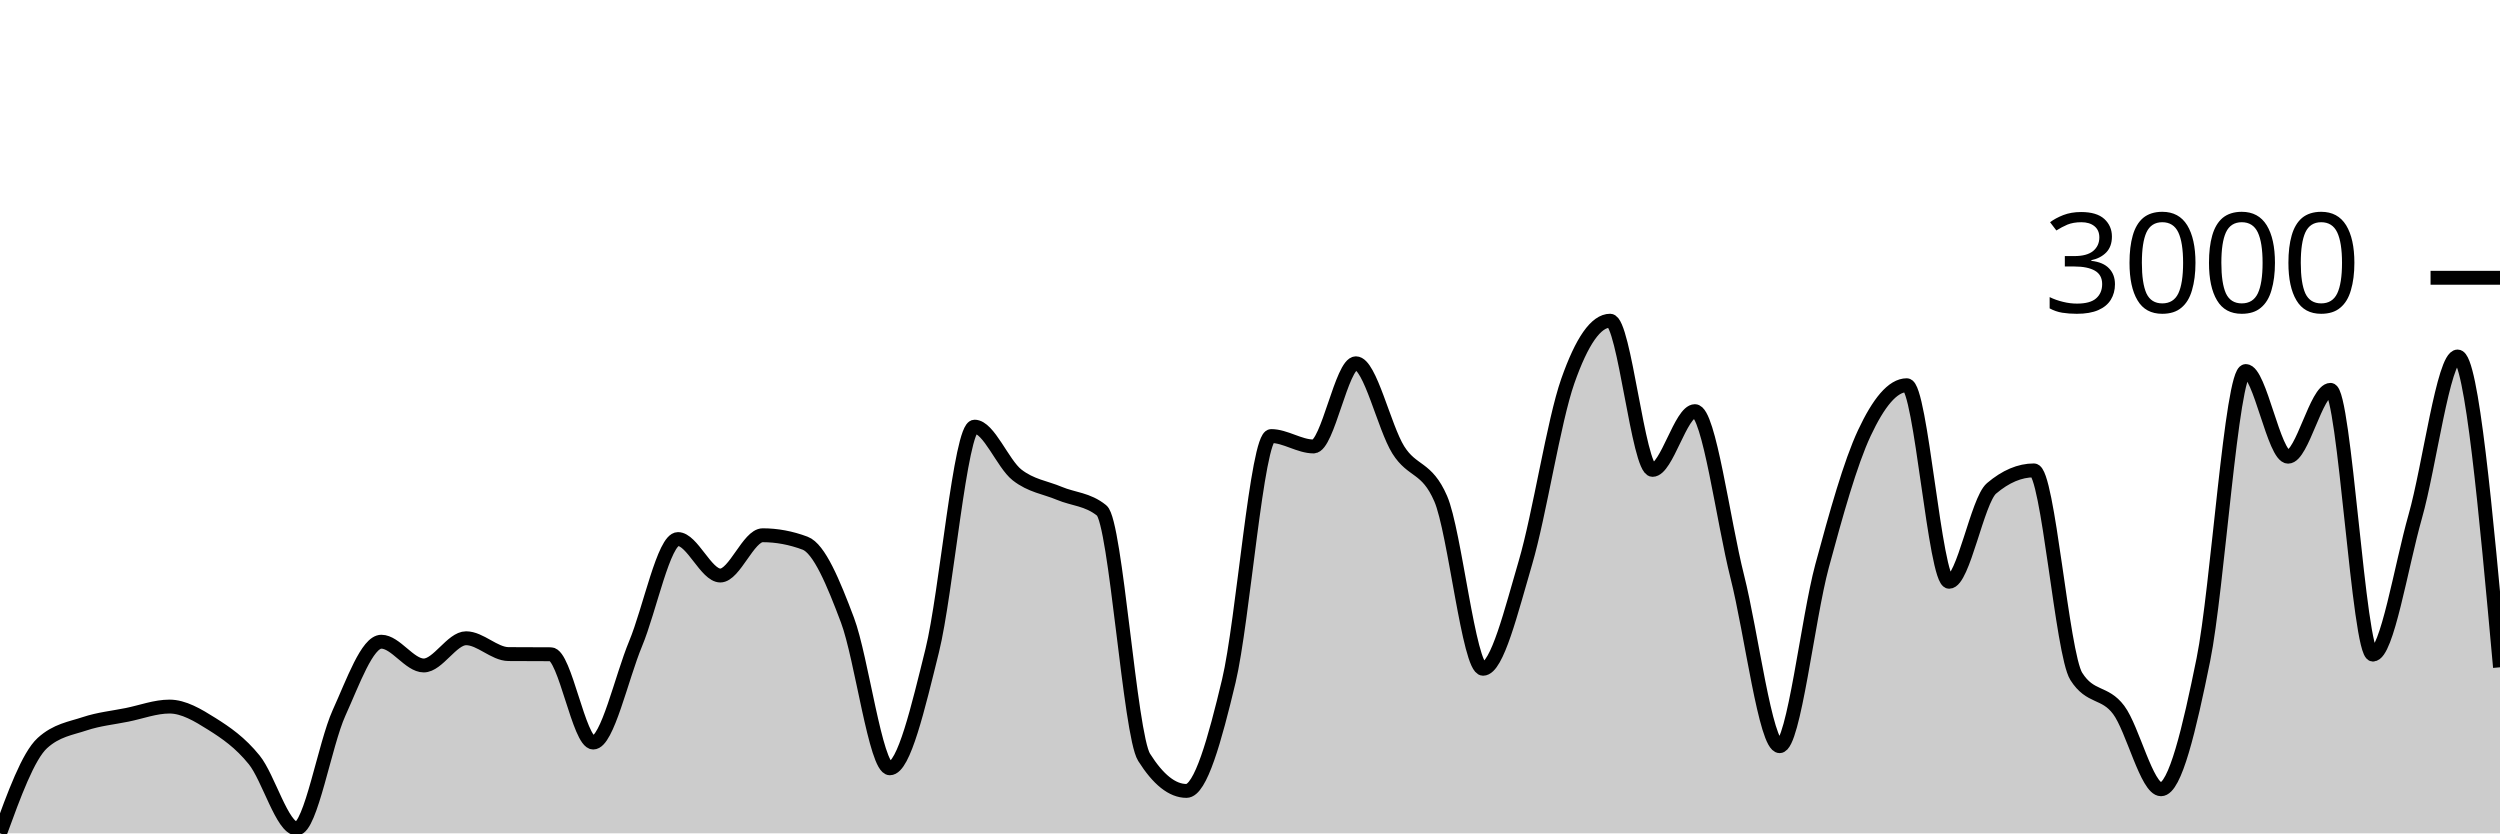
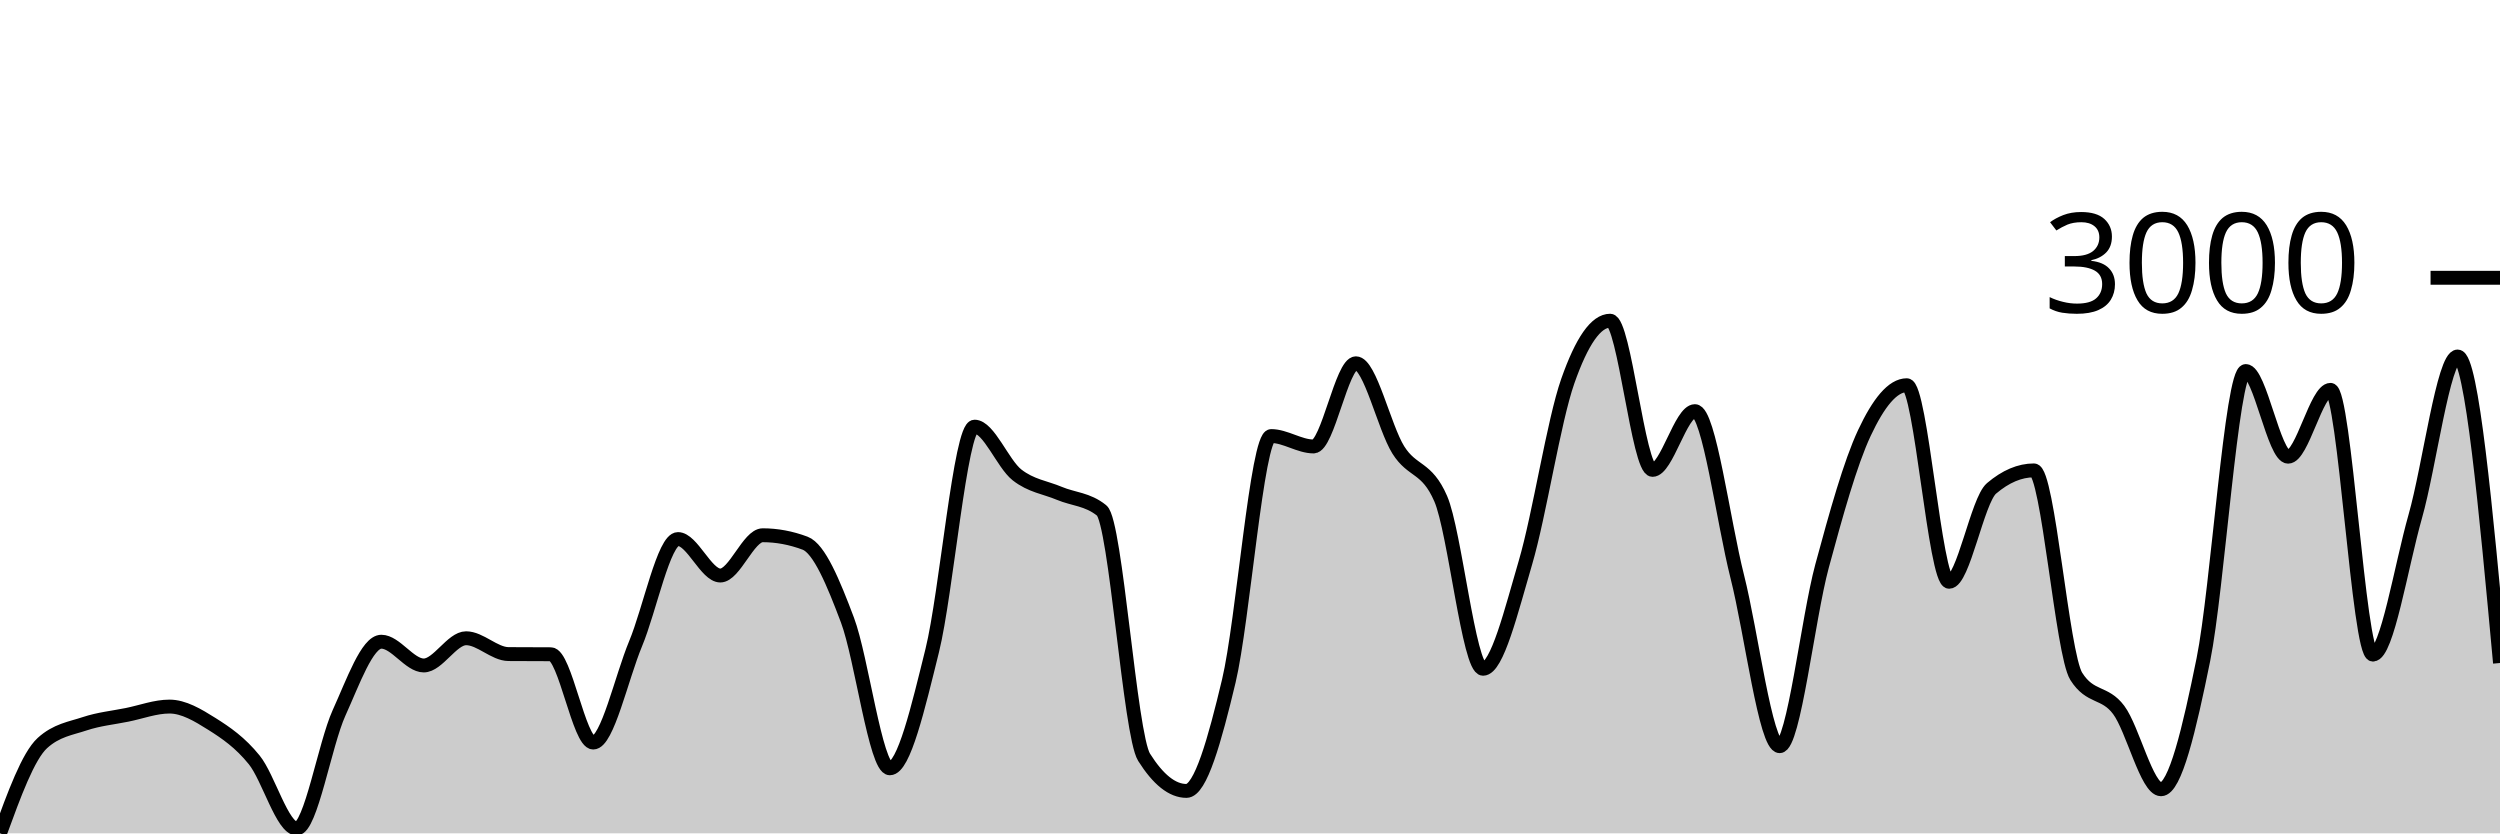
<svg xmlns="http://www.w3.org/2000/svg" viewBox="0 0 180 60">
  <g transform="translate(0,20)">
-     <path class="area" fill="rgba(0, 0, 0, 0.2)" d="M0,40C1.017,37.213,2.034,34.427,3.051,33.5C4.068,32.573,5.085,32.448,6.102,32.109C7.119,31.771,8.136,31.674,9.153,31.468C10.169,31.262,11.186,30.873,12.203,30.873C13.22,30.873,14.237,31.481,15.254,32.121C16.271,32.761,17.288,33.456,18.305,34.712C19.322,35.968,20.339,39.655,21.356,39.655C22.373,39.655,23.39,33.579,24.407,31.337C25.424,29.095,26.441,26.203,27.458,26.203C28.475,26.203,29.492,27.914,30.508,27.914C31.525,27.914,32.542,25.954,33.559,25.954C34.576,25.954,35.593,27.087,36.61,27.094C37.627,27.102,38.644,27.098,39.661,27.106C40.678,27.114,41.695,33.464,42.712,33.464C43.729,33.464,44.746,28.788,45.763,26.346C46.78,23.904,47.797,18.812,48.814,18.812C49.831,18.812,50.847,21.438,51.864,21.438C52.881,21.438,53.898,18.538,54.915,18.538C55.932,18.538,56.949,18.728,57.966,19.109C58.983,19.489,60,21.945,61.017,24.646C62.034,27.348,63.051,35.318,64.068,35.318C65.085,35.318,66.102,30.945,67.119,26.845C68.136,22.745,69.153,10.719,70.169,10.719C71.186,10.719,72.203,13.389,73.22,14.189C74.237,14.989,75.254,15.092,76.271,15.52C77.288,15.948,78.305,15.932,79.322,16.756C80.339,17.58,81.356,32.906,82.373,34.522C83.39,36.138,84.407,36.946,85.424,36.946C86.441,36.946,87.458,33.29,88.475,29.031C89.492,24.773,90.508,11.396,91.525,11.396C92.542,11.396,93.559,12.145,94.576,12.145C95.593,12.145,96.61,6.156,97.627,6.156C98.644,6.156,99.661,10.77,100.678,12.395C101.695,14.019,102.712,13.563,103.729,15.9C104.746,18.237,105.763,28.152,106.78,28.152C107.797,28.152,108.814,23.963,109.831,20.511C110.847,17.059,111.864,10.339,112.881,7.439C113.898,4.54,114.915,3.09,115.932,3.09C116.949,3.09,117.966,13.832,118.983,13.832C120,13.832,121.017,9.602,122.034,9.602C123.051,9.602,124.068,17.5,125.085,21.521C126.102,25.542,127.119,33.725,128.136,33.725C129.153,33.725,130.169,24.52,131.186,20.761C132.203,17.001,133.22,13.341,134.237,11.171C135.254,9,136.271,7.736,137.288,7.736C138.305,7.736,139.322,21.889,140.339,21.889C141.356,21.889,142.373,16.027,143.39,15.163C144.407,14.3,145.424,13.868,146.441,13.868C147.458,13.868,148.475,27.091,149.492,28.699C150.508,30.307,151.525,29.756,152.542,31.111C153.559,32.466,154.576,36.827,155.593,36.827C156.61,36.827,157.627,32.505,158.644,27.487C159.661,22.468,160.678,6.714,161.695,6.714C162.712,6.714,163.729,12.882,164.746,12.882C165.763,12.882,166.78,8.069,167.797,8.069C168.814,8.069,169.831,27.13,170.847,27.13C171.864,27.13,172.881,20.761,173.898,17.184C174.915,13.607,175.932,5.668,176.949,5.668C177.966,5.668,178.983,16.857,180,28.045L180,40C178.983,40,177.966,40,176.949,40C175.932,40,174.915,40,173.898,40C172.881,40,171.864,40,170.847,40C169.831,40,168.814,40,167.797,40C166.78,40,165.763,40,164.746,40C163.729,40,162.712,40,161.695,40C160.678,40,159.661,40,158.644,40C157.627,40,156.61,40,155.593,40C154.576,40,153.559,40,152.542,40C151.525,40,150.508,40,149.492,40C148.475,40,147.458,40,146.441,40C145.424,40,144.407,40,143.39,40C142.373,40,141.356,40,140.339,40C139.322,40,138.305,40,137.288,40C136.271,40,135.254,40,134.237,40C133.22,40,132.203,40,131.186,40C130.169,40,129.153,40,128.136,40C127.119,40,126.102,40,125.085,40C124.068,40,123.051,40,122.034,40C121.017,40,120,40,118.983,40C117.966,40,116.949,40,115.932,40C114.915,40,113.898,40,112.881,40C111.864,40,110.847,40,109.831,40C108.814,40,107.797,40,106.78,40C105.763,40,104.746,40,103.729,40C102.712,40,101.695,40,100.678,40C99.661,40,98.644,40,97.627,40C96.61,40,95.593,40,94.576,40C93.559,40,92.542,40,91.525,40C90.508,40,89.492,40,88.475,40C87.458,40,86.441,40,85.424,40C84.407,40,83.39,40,82.373,40C81.356,40,80.339,40,79.322,40C78.305,40,77.288,40,76.271,40C75.254,40,74.237,40,73.22,40C72.203,40,71.186,40,70.169,40C69.153,40,68.136,40,67.119,40C66.102,40,65.085,40,64.068,40C63.051,40,62.034,40,61.017,40C60,40,58.983,40,57.966,40C56.949,40,55.932,40,54.915,40C53.898,40,52.881,40,51.864,40C50.847,40,49.831,40,48.814,40C47.797,40,46.78,40,45.763,40C44.746,40,43.729,40,42.712,40C41.695,40,40.678,40,39.661,40C38.644,40,37.627,40,36.61,40C35.593,40,34.576,40,33.559,40C32.542,40,31.525,40,30.508,40C29.492,40,28.475,40,27.458,40C26.441,40,25.424,40,24.407,40C23.39,40,22.373,40,21.356,40C20.339,40,19.322,40,18.305,40C17.288,40,16.271,40,15.254,40C14.237,40,13.22,40,12.203,40C11.186,40,10.169,40,9.153,40C8.136,40,7.119,40,6.102,40C5.085,40,4.068,40,3.051,40C2.034,40,1.017,40,0,40Z" />
-     <path class="line" stroke="black" fill="none" d="M0,40C1.017,37.213,2.034,34.427,3.051,33.5C4.068,32.573,5.085,32.448,6.102,32.109C7.119,31.771,8.136,31.674,9.153,31.468C10.169,31.262,11.186,30.873,12.203,30.873C13.22,30.873,14.237,31.481,15.254,32.121C16.271,32.761,17.288,33.456,18.305,34.712C19.322,35.968,20.339,39.655,21.356,39.655C22.373,39.655,23.39,33.579,24.407,31.337C25.424,29.095,26.441,26.203,27.458,26.203C28.475,26.203,29.492,27.914,30.508,27.914C31.525,27.914,32.542,25.954,33.559,25.954C34.576,25.954,35.593,27.087,36.61,27.094C37.627,27.102,38.644,27.098,39.661,27.106C40.678,27.114,41.695,33.464,42.712,33.464C43.729,33.464,44.746,28.788,45.763,26.346C46.78,23.904,47.797,18.812,48.814,18.812C49.831,18.812,50.847,21.438,51.864,21.438C52.881,21.438,53.898,18.538,54.915,18.538C55.932,18.538,56.949,18.728,57.966,19.109C58.983,19.489,60,21.945,61.017,24.646C62.034,27.348,63.051,35.318,64.068,35.318C65.085,35.318,66.102,30.945,67.119,26.845C68.136,22.745,69.153,10.719,70.169,10.719C71.186,10.719,72.203,13.389,73.22,14.189C74.237,14.989,75.254,15.092,76.271,15.52C77.288,15.948,78.305,15.932,79.322,16.756C80.339,17.58,81.356,32.906,82.373,34.522C83.39,36.138,84.407,36.946,85.424,36.946C86.441,36.946,87.458,33.29,88.475,29.031C89.492,24.773,90.508,11.396,91.525,11.396C92.542,11.396,93.559,12.145,94.576,12.145C95.593,12.145,96.61,6.156,97.627,6.156C98.644,6.156,99.661,10.77,100.678,12.395C101.695,14.019,102.712,13.563,103.729,15.9C104.746,18.237,105.763,28.152,106.78,28.152C107.797,28.152,108.814,23.963,109.831,20.511C110.847,17.059,111.864,10.339,112.881,7.439C113.898,4.54,114.915,3.09,115.932,3.09C116.949,3.09,117.966,13.832,118.983,13.832C120,13.832,121.017,9.602,122.034,9.602C123.051,9.602,124.068,17.5,125.085,21.521C126.102,25.542,127.119,33.725,128.136,33.725C129.153,33.725,130.169,24.52,131.186,20.761C132.203,17.001,133.22,13.341,134.237,11.171C135.254,9,136.271,7.736,137.288,7.736C138.305,7.736,139.322,21.889,140.339,21.889C141.356,21.889,142.373,16.027,143.39,15.163C144.407,14.3,145.424,13.868,146.441,13.868C147.458,13.868,148.475,27.091,149.492,28.699C150.508,30.307,151.525,29.756,152.542,31.111C153.559,32.466,154.576,36.827,155.593,36.827C156.61,36.827,157.627,32.505,158.644,27.487C159.661,22.468,160.678,6.714,161.695,6.714C162.712,6.714,163.729,12.882,164.746,12.882C165.763,12.882,166.78,8.069,167.797,8.069C168.814,8.069,169.831,27.13,170.847,27.13C171.864,27.13,172.881,20.761,173.898,17.184C174.915,13.607,175.932,5.668,176.949,5.668C177.966,5.668,178.983,16.857,180,28.045" />
+     <path class="area" fill="rgba(0, 0, 0, 0.2)" d="M0,40C1.017,37.213,2.034,34.427,3.051,33.5C4.068,32.573,5.085,32.448,6.102,32.109C7.119,31.771,8.136,31.674,9.153,31.468C10.169,31.262,11.186,30.873,12.203,30.873C13.22,30.873,14.237,31.481,15.254,32.121C16.271,32.761,17.288,33.456,18.305,34.712C19.322,35.968,20.339,39.655,21.356,39.655C22.373,39.655,23.39,33.579,24.407,31.337C25.424,29.095,26.441,26.203,27.458,26.203C28.475,26.203,29.492,27.914,30.508,27.914C31.525,27.914,32.542,25.954,33.559,25.954C34.576,25.954,35.593,27.087,36.61,27.094C37.627,27.102,38.644,27.098,39.661,27.106C40.678,27.114,41.695,33.464,42.712,33.464C43.729,33.464,44.746,28.788,45.763,26.346C46.78,23.904,47.797,18.812,48.814,18.812C49.831,18.812,50.847,21.438,51.864,21.438C52.881,21.438,53.898,18.538,54.915,18.538C55.932,18.538,56.949,18.728,57.966,19.109C58.983,19.489,60,21.945,61.017,24.646C62.034,27.348,63.051,35.318,64.068,35.318C65.085,35.318,66.102,30.945,67.119,26.845C68.136,22.745,69.153,10.719,70.169,10.719C71.186,10.719,72.203,13.389,73.22,14.189C74.237,14.989,75.254,15.092,76.271,15.52C77.288,15.948,78.305,15.932,79.322,16.756C80.339,17.58,81.356,32.906,82.373,34.522C83.39,36.138,84.407,36.946,85.424,36.946C86.441,36.946,87.458,33.29,88.475,29.031C89.492,24.773,90.508,11.396,91.525,11.396C92.542,11.396,93.559,12.145,94.576,12.145C95.593,12.145,96.61,6.156,97.627,6.156C98.644,6.156,99.661,10.77,100.678,12.395C101.695,14.019,102.712,13.563,103.729,15.9C104.746,18.237,105.763,28.152,106.78,28.152C107.797,28.152,108.814,23.963,109.831,20.511C110.847,17.059,111.864,10.339,112.881,7.439C113.898,4.54,114.915,3.09,115.932,3.09C116.949,3.09,117.966,13.832,118.983,13.832C120,13.832,121.017,9.602,122.034,9.602C123.051,9.602,124.068,17.5,125.085,21.521C126.102,25.542,127.119,33.725,128.136,33.725C129.153,33.725,130.169,24.52,131.186,20.761C132.203,17.001,133.22,13.341,134.237,11.171C135.254,9,136.271,7.736,137.288,7.736C138.305,7.736,139.322,21.889,140.339,21.889C141.356,21.889,142.373,16.027,143.39,15.163C144.407,14.3,145.424,13.868,146.441,13.868C147.458,13.868,148.475,27.091,149.492,28.699C150.508,30.307,151.525,29.756,152.542,31.111C153.559,32.466,154.576,36.827,155.593,36.827C156.61,36.827,157.627,32.505,158.644,27.487C159.661,22.468,160.678,6.714,161.695,6.714C162.712,6.714,163.729,12.882,164.746,12.882C165.763,12.882,166.78,8.069,167.797,8.069C168.814,8.069,169.831,27.13,170.847,27.13C171.864,27.13,172.881,20.761,173.898,17.184C174.915,13.607,175.932,5.668,176.949,5.668C177.966,5.668,178.983,16.702,180,27.736L180,40C178.983,40,177.966,40,176.949,40C175.932,40,174.915,40,173.898,40C172.881,40,171.864,40,170.847,40C169.831,40,168.814,40,167.797,40C166.78,40,165.763,40,164.746,40C163.729,40,162.712,40,161.695,40C160.678,40,159.661,40,158.644,40C157.627,40,156.61,40,155.593,40C154.576,40,153.559,40,152.542,40C151.525,40,150.508,40,149.492,40C148.475,40,147.458,40,146.441,40C145.424,40,144.407,40,143.39,40C142.373,40,141.356,40,140.339,40C139.322,40,138.305,40,137.288,40C136.271,40,135.254,40,134.237,40C133.22,40,132.203,40,131.186,40C130.169,40,129.153,40,128.136,40C127.119,40,126.102,40,125.085,40C124.068,40,123.051,40,122.034,40C121.017,40,120,40,118.983,40C117.966,40,116.949,40,115.932,40C114.915,40,113.898,40,112.881,40C111.864,40,110.847,40,109.831,40C108.814,40,107.797,40,106.78,40C105.763,40,104.746,40,103.729,40C102.712,40,101.695,40,100.678,40C99.661,40,98.644,40,97.627,40C96.61,40,95.593,40,94.576,40C93.559,40,92.542,40,91.525,40C90.508,40,89.492,40,88.475,40C87.458,40,86.441,40,85.424,40C84.407,40,83.39,40,82.373,40C81.356,40,80.339,40,79.322,40C78.305,40,77.288,40,76.271,40C75.254,40,74.237,40,73.22,40C72.203,40,71.186,40,70.169,40C69.153,40,68.136,40,67.119,40C66.102,40,65.085,40,64.068,40C63.051,40,62.034,40,61.017,40C60,40,58.983,40,57.966,40C56.949,40,55.932,40,54.915,40C53.898,40,52.881,40,51.864,40C50.847,40,49.831,40,48.814,40C47.797,40,46.78,40,45.763,40C44.746,40,43.729,40,42.712,40C41.695,40,40.678,40,39.661,40C38.644,40,37.627,40,36.61,40C35.593,40,34.576,40,33.559,40C32.542,40,31.525,40,30.508,40C29.492,40,28.475,40,27.458,40C26.441,40,25.424,40,24.407,40C23.39,40,22.373,40,21.356,40C20.339,40,19.322,40,18.305,40C17.288,40,16.271,40,15.254,40C14.237,40,13.22,40,12.203,40C11.186,40,10.169,40,9.153,40C8.136,40,7.119,40,6.102,40C5.085,40,4.068,40,3.051,40C2.034,40,1.017,40,0,40Z" />
+     <path class="line" stroke="black" fill="none" d="M0,40C1.017,37.213,2.034,34.427,3.051,33.5C4.068,32.573,5.085,32.448,6.102,32.109C7.119,31.771,8.136,31.674,9.153,31.468C10.169,31.262,11.186,30.873,12.203,30.873C13.22,30.873,14.237,31.481,15.254,32.121C16.271,32.761,17.288,33.456,18.305,34.712C19.322,35.968,20.339,39.655,21.356,39.655C22.373,39.655,23.39,33.579,24.407,31.337C25.424,29.095,26.441,26.203,27.458,26.203C28.475,26.203,29.492,27.914,30.508,27.914C31.525,27.914,32.542,25.954,33.559,25.954C34.576,25.954,35.593,27.087,36.61,27.094C37.627,27.102,38.644,27.098,39.661,27.106C40.678,27.114,41.695,33.464,42.712,33.464C43.729,33.464,44.746,28.788,45.763,26.346C46.78,23.904,47.797,18.812,48.814,18.812C49.831,18.812,50.847,21.438,51.864,21.438C52.881,21.438,53.898,18.538,54.915,18.538C55.932,18.538,56.949,18.728,57.966,19.109C58.983,19.489,60,21.945,61.017,24.646C62.034,27.348,63.051,35.318,64.068,35.318C65.085,35.318,66.102,30.945,67.119,26.845C68.136,22.745,69.153,10.719,70.169,10.719C71.186,10.719,72.203,13.389,73.22,14.189C74.237,14.989,75.254,15.092,76.271,15.52C77.288,15.948,78.305,15.932,79.322,16.756C80.339,17.58,81.356,32.906,82.373,34.522C83.39,36.138,84.407,36.946,85.424,36.946C86.441,36.946,87.458,33.29,88.475,29.031C89.492,24.773,90.508,11.396,91.525,11.396C92.542,11.396,93.559,12.145,94.576,12.145C95.593,12.145,96.61,6.156,97.627,6.156C98.644,6.156,99.661,10.77,100.678,12.395C101.695,14.019,102.712,13.563,103.729,15.9C104.746,18.237,105.763,28.152,106.78,28.152C107.797,28.152,108.814,23.963,109.831,20.511C110.847,17.059,111.864,10.339,112.881,7.439C113.898,4.54,114.915,3.09,115.932,3.09C116.949,3.09,117.966,13.832,118.983,13.832C120,13.832,121.017,9.602,122.034,9.602C123.051,9.602,124.068,17.5,125.085,21.521C126.102,25.542,127.119,33.725,128.136,33.725C129.153,33.725,130.169,24.52,131.186,20.761C132.203,17.001,133.22,13.341,134.237,11.171C135.254,9,136.271,7.736,137.288,7.736C138.305,7.736,139.322,21.889,140.339,21.889C141.356,21.889,142.373,16.027,143.39,15.163C144.407,14.3,145.424,13.868,146.441,13.868C147.458,13.868,148.475,27.091,149.492,28.699C150.508,30.307,151.525,29.756,152.542,31.111C153.559,32.466,154.576,36.827,155.593,36.827C156.61,36.827,157.627,32.505,158.644,27.487C159.661,22.468,160.678,6.714,161.695,6.714C162.712,6.714,163.729,12.882,164.746,12.882C165.763,12.882,166.78,8.069,167.797,8.069C168.814,8.069,169.831,27.13,170.847,27.13C171.864,27.13,172.881,20.761,173.898,17.184C174.915,13.607,175.932,5.668,176.949,5.668C177.966,5.668,178.983,16.702,180,27.736" />
    <path class="axis-ceiling" stroke-width="1" stroke="black" fill="none" d="M175,0L180,0" />
    <text class="axis-ceiling-label" font-family="sans-serif" text-anchor="end" font-size="10px" x="170" y="2.5">3000</text>
  </g>
</svg>
